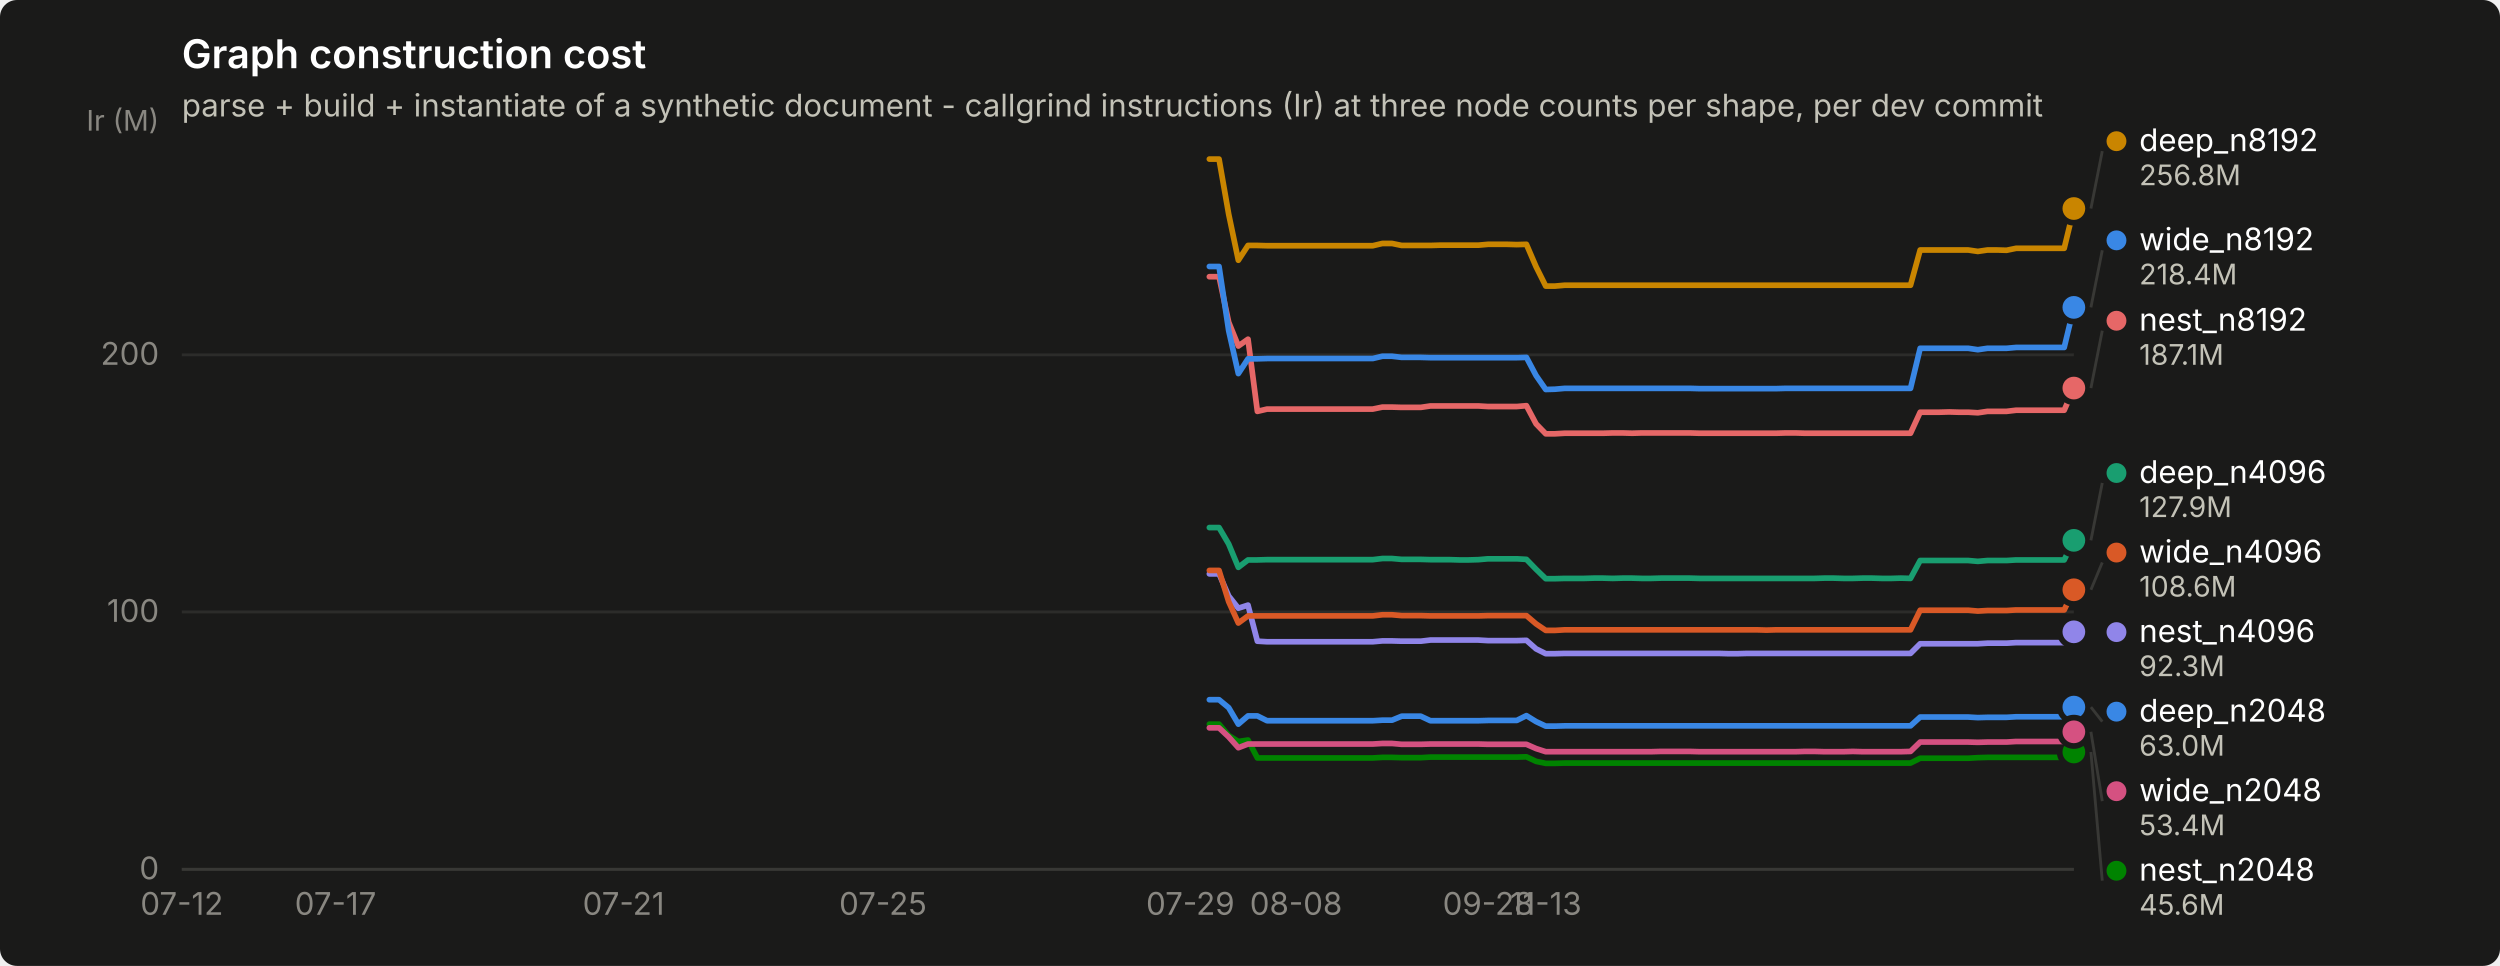
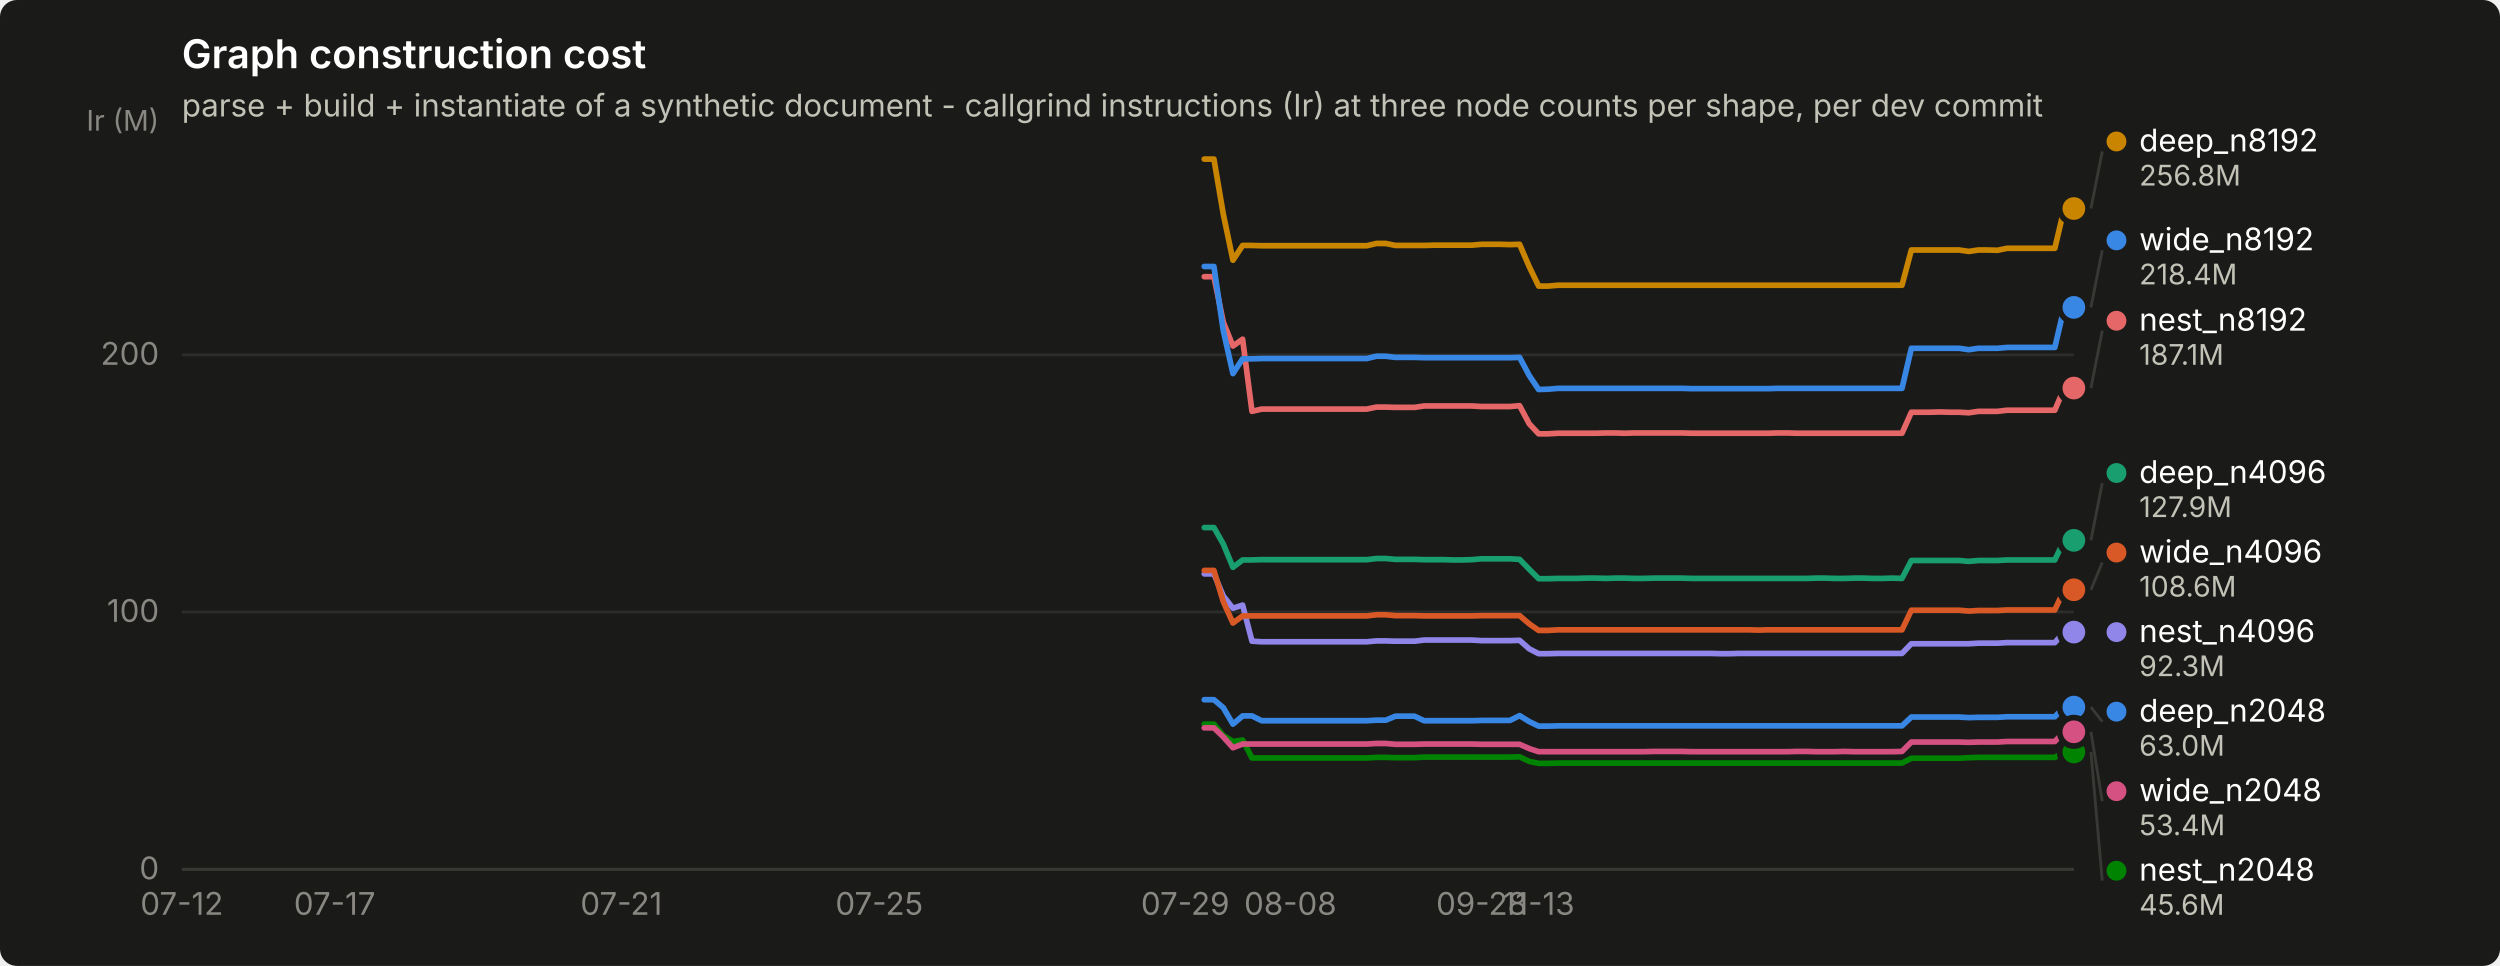
<svg xmlns="http://www.w3.org/2000/svg" width="880" height="340" viewBox="0 0 880 340" role="img" aria-label="Graph construction cost">
  <rect width="880" height="340" rx="6" fill="#1a1a19" />
  <text x="64" y="24" font-family="system-ui, -apple-system, &quot;Segoe UI&quot;, sans-serif" font-size="14" font-weight="600" fill="#ffffff">Graph construction cost</text>
  <text x="64" y="41" font-family="system-ui, -apple-system, &quot;Segoe UI&quot;, sans-serif" font-size="11" fill="#c3c2b7">parse + build + instantiate of a synthetic document - callgrind instructions (Ir) at three node counts per shape, per dev commit</text>
  <line x1="64" y1="306.0" x2="730" y2="306.0" stroke="#2c2c2a" stroke-width="1" />
  <text x="56" y="309.5" text-anchor="end" font-family="system-ui, -apple-system, &quot;Segoe UI&quot;, sans-serif" font-size="11" style="font-variant-numeric: tabular-nums" fill="#898781">0</text>
  <line x1="64" y1="215.4" x2="730" y2="215.4" stroke="#2c2c2a" stroke-width="1" />
  <text x="56" y="218.9" text-anchor="end" font-family="system-ui, -apple-system, &quot;Segoe UI&quot;, sans-serif" font-size="11" style="font-variant-numeric: tabular-nums" fill="#898781">100</text>
  <line x1="64" y1="124.9" x2="730" y2="124.9" stroke="#2c2c2a" stroke-width="1" />
  <text x="56" y="128.4" text-anchor="end" font-family="system-ui, -apple-system, &quot;Segoe UI&quot;, sans-serif" font-size="11" style="font-variant-numeric: tabular-nums" fill="#898781">200</text>
  <text x="56" y="46" text-anchor="end" font-family="system-ui, -apple-system, &quot;Segoe UI&quot;, sans-serif" font-size="10" fill="#898781">Ir (M)</text>
  <line x1="64" y1="306" x2="730" y2="306" stroke="#383835" stroke-width="1" />
  <text x="64.0" y="322" text-anchor="middle" font-family="system-ui, -apple-system, &quot;Segoe UI&quot;, sans-serif" font-size="11" style="font-variant-numeric: tabular-nums" fill="#898781">07-12</text>
-   <text x="118.1" y="322" text-anchor="middle" font-family="system-ui, -apple-system, &quot;Segoe UI&quot;, sans-serif" font-size="11" style="font-variant-numeric: tabular-nums" fill="#898781">07-17</text>
-   <text x="219.5" y="322" text-anchor="middle" font-family="system-ui, -apple-system, &quot;Segoe UI&quot;, sans-serif" font-size="11" style="font-variant-numeric: tabular-nums" fill="#898781">07-21</text>
-   <text x="310.8" y="322" text-anchor="middle" font-family="system-ui, -apple-system, &quot;Segoe UI&quot;, sans-serif" font-size="11" style="font-variant-numeric: tabular-nums" fill="#898781">07-25</text>
-   <text x="419.0" y="322" text-anchor="middle" font-family="system-ui, -apple-system, &quot;Segoe UI&quot;, sans-serif" font-size="11" style="font-variant-numeric: tabular-nums" fill="#898781">07-29</text>
-   <text x="456.2" y="322" text-anchor="middle" font-family="system-ui, -apple-system, &quot;Segoe UI&quot;, sans-serif" font-size="11" style="font-variant-numeric: tabular-nums" fill="#898781">08-08</text>
-   <text x="523.8" y="322" text-anchor="middle" font-family="system-ui, -apple-system, &quot;Segoe UI&quot;, sans-serif" font-size="11" style="font-variant-numeric: tabular-nums" fill="#898781">09-28</text>
-   <text x="544.1" y="322" text-anchor="middle" font-family="system-ui, -apple-system, &quot;Segoe UI&quot;, sans-serif" font-size="11" style="font-variant-numeric: tabular-nums" fill="#898781">11-13</text>
-   <path d="M425.7,246.3 L429.1,246.3 L432.5,249.1 L435.9,254.9 L439.3,252.0 L442.6,252.0 L446.0,253.7 L449.4,253.7 L452.8,253.7 L456.2,253.7 L459.5,253.7 L462.9,253.7 L466.3,253.7 L469.7,253.7 L473.1,253.7 L476.4,253.7 L479.8,253.7 L483.2,253.7 L486.6,253.5 L490.0,253.5 L493.4,252.1 L496.7,252.1 L500.1,252.1 L503.5,253.7 L506.9,253.7 L510.3,253.7 L513.6,253.7 L517.0,253.7 L520.4,253.7 L523.8,253.6 L527.2,253.6 L530.5,253.6 L533.9,253.6 L537.3,251.9 L540.7,254.0 L544.1,255.6 L547.4,255.6 L550.8,255.5 L554.2,255.5 L557.6,255.5 L561.0,255.5 L564.3,255.5 L567.7,255.5 L571.1,255.5 L574.5,255.5 L577.9,255.5 L581.2,255.5 L584.6,255.5 L588.0,255.5 L591.4,255.5 L594.8,255.5 L598.2,255.5 L601.5,255.5 L604.9,255.5 L608.3,255.5 L611.7,255.5 L615.1,255.5 L618.4,255.5 L621.8,255.5 L625.2,255.5 L628.6,255.5 L632.0,255.5 L635.3,255.5 L638.7,255.5 L642.1,255.5 L645.5,255.5 L648.9,255.5 L652.2,255.5 L655.6,255.5 L659.0,255.5 L662.4,255.5 L665.8,255.5 L669.1,255.5 L672.5,255.5 L675.9,252.4 L679.3,252.4 L682.7,252.4 L686.1,252.4 L689.4,252.4 L692.8,252.4 L696.2,252.6 L699.6,252.5 L703.0,252.5 L706.3,252.5 L709.7,252.3 L713.1,252.3 L716.5,252.3 L719.9,252.3 L723.2,252.3 L726.6,252.3 L730.0,248.9" fill="none" stroke="#3987e5" stroke-width="2" stroke-linejoin="round" stroke-linecap="round" />
+   <text x="117.8" y="322" text-anchor="middle" font-family="system-ui, -apple-system, &quot;Segoe UI&quot;, sans-serif" font-size="11" style="font-variant-numeric: tabular-nums" fill="#898781">07-17</text>
+   <text x="218.7" y="322" text-anchor="middle" font-family="system-ui, -apple-system, &quot;Segoe UI&quot;, sans-serif" font-size="11" style="font-variant-numeric: tabular-nums" fill="#898781">07-21</text>
+   <text x="309.5" y="322" text-anchor="middle" font-family="system-ui, -apple-system, &quot;Segoe UI&quot;, sans-serif" font-size="11" style="font-variant-numeric: tabular-nums" fill="#898781">07-25</text>
+   <text x="417.2" y="322" text-anchor="middle" font-family="system-ui, -apple-system, &quot;Segoe UI&quot;, sans-serif" font-size="11" style="font-variant-numeric: tabular-nums" fill="#898781">07-29</text>
+   <text x="454.2" y="322" text-anchor="middle" font-family="system-ui, -apple-system, &quot;Segoe UI&quot;, sans-serif" font-size="11" style="font-variant-numeric: tabular-nums" fill="#898781">08-08</text>
+   <text x="521.5" y="322" text-anchor="middle" font-family="system-ui, -apple-system, &quot;Segoe UI&quot;, sans-serif" font-size="11" style="font-variant-numeric: tabular-nums" fill="#898781">09-28</text>
+   <text x="541.6" y="322" text-anchor="middle" font-family="system-ui, -apple-system, &quot;Segoe UI&quot;, sans-serif" font-size="11" style="font-variant-numeric: tabular-nums" fill="#898781">11-13</text>
+   <path d="M423.9,246.3 L427.3,246.3 L430.6,249.1 L434.0,254.9 L437.4,252.0 L440.7,252.0 L444.1,253.7 L447.5,253.7 L450.8,253.7 L454.2,253.7 L457.5,253.7 L460.9,253.7 L464.3,253.7 L467.6,253.7 L471.0,253.7 L474.4,253.7 L477.7,253.7 L481.1,253.7 L484.5,253.5 L487.8,253.5 L491.2,252.1 L494.5,252.1 L497.9,252.1 L501.3,253.7 L504.6,253.7 L508.0,253.7 L511.4,253.7 L514.7,253.7 L518.1,253.7 L521.5,253.6 L524.8,253.6 L528.2,253.6 L531.5,253.6 L534.9,251.9 L538.3,254.0 L541.6,255.6 L545.0,255.6 L548.4,255.5 L551.7,255.5 L555.1,255.5 L558.5,255.5 L561.8,255.5 L565.2,255.5 L568.5,255.5 L571.9,255.5 L575.3,255.5 L578.6,255.5 L582.0,255.5 L585.4,255.5 L588.7,255.5 L592.1,255.5 L595.5,255.5 L598.8,255.5 L602.2,255.5 L605.5,255.5 L608.9,255.5 L612.3,255.5 L615.6,255.5 L619.0,255.5 L622.4,255.5 L625.7,255.5 L629.1,255.5 L632.5,255.5 L635.8,255.5 L639.2,255.5 L642.5,255.5 L645.9,255.5 L649.3,255.5 L652.6,255.5 L656.0,255.5 L659.4,255.5 L662.7,255.5 L666.1,255.5 L669.5,255.5 L672.8,252.4 L676.2,252.4 L679.5,252.4 L682.9,252.4 L686.3,252.4 L689.6,252.4 L693.0,252.6 L696.4,252.5 L699.7,252.5 L703.1,252.5 L706.5,252.3 L709.8,252.3 L713.2,252.3 L716.5,252.3 L719.9,252.3 L723.3,252.3 L726.6,248.9 L730.0,248.9" fill="none" stroke="#3987e5" stroke-width="2" stroke-linejoin="round" stroke-linecap="round" />
  <circle cx="730.0" cy="248.9" r="6" fill="#1a1a19" />
  <circle cx="730.0" cy="248.9" r="4" fill="#3987e5" />
-   <path d="M425.7,185.7 L429.1,185.7 L432.5,191.5 L435.9,199.7 L439.3,197.1 L442.6,197.1 L446.0,197.0 L449.4,197.0 L452.8,197.0 L456.2,197.0 L459.5,197.0 L462.9,197.0 L466.3,197.0 L469.7,197.0 L473.1,197.0 L476.4,197.0 L479.8,197.0 L483.2,197.0 L486.6,196.6 L490.0,196.6 L493.4,196.9 L496.7,196.9 L500.1,196.9 L503.5,197.0 L506.9,197.0 L510.3,197.0 L513.6,197.1 L517.0,197.1 L520.4,197.0 L523.8,196.7 L527.2,196.7 L530.5,196.7 L533.9,196.7 L537.3,196.9 L540.7,200.4 L544.1,203.7 L547.4,203.7 L550.8,203.6 L554.2,203.6 L557.6,203.6 L561.0,203.5 L564.3,203.5 L567.7,203.6 L571.1,203.5 L574.5,203.5 L577.9,203.6 L581.2,203.6 L584.6,203.5 L588.0,203.5 L591.4,203.5 L594.8,203.5 L598.2,203.6 L601.5,203.6 L604.9,203.6 L608.3,203.6 L611.7,203.6 L615.1,203.6 L618.4,203.6 L621.8,203.6 L625.2,203.6 L628.6,203.6 L632.0,203.6 L635.3,203.6 L638.7,203.6 L642.1,203.5 L645.5,203.5 L648.9,203.6 L652.2,203.6 L655.6,203.5 L659.0,203.5 L662.4,203.6 L665.8,203.6 L669.1,203.5 L672.5,203.6 L675.9,197.3 L679.3,197.3 L682.7,197.3 L686.1,197.3 L689.4,197.3 L692.8,197.3 L696.2,197.6 L699.6,197.3 L703.0,197.3 L706.3,197.3 L709.7,197.1 L713.1,197.1 L716.5,197.1 L719.9,197.1 L723.2,197.1 L726.6,197.1 L730.0,190.2" fill="none" stroke="#199e70" stroke-width="2" stroke-linejoin="round" stroke-linecap="round" />
+   <path d="M423.9,185.7 L427.3,185.7 L430.6,191.5 L434.0,199.7 L437.4,197.1 L440.7,197.1 L444.1,197.0 L447.5,197.0 L450.8,197.0 L454.2,197.0 L457.5,197.0 L460.9,197.0 L464.3,197.0 L467.6,197.0 L471.0,197.0 L474.4,197.0 L477.7,197.0 L481.1,197.0 L484.5,196.6 L487.8,196.6 L491.2,196.9 L494.5,196.9 L497.9,196.9 L501.3,197.0 L504.6,197.0 L508.0,197.0 L511.4,197.1 L514.7,197.1 L518.1,197.0 L521.5,196.7 L524.8,196.7 L528.2,196.7 L531.5,196.7 L534.9,196.9 L538.3,200.4 L541.6,203.7 L545.0,203.7 L548.4,203.6 L551.7,203.6 L555.1,203.6 L558.5,203.5 L561.8,203.5 L565.2,203.6 L568.5,203.5 L571.9,203.5 L575.3,203.6 L578.6,203.6 L582.0,203.5 L585.4,203.5 L588.7,203.5 L592.1,203.5 L595.5,203.6 L598.8,203.6 L602.2,203.6 L605.5,203.6 L608.9,203.6 L612.3,203.6 L615.6,203.6 L619.0,203.6 L622.4,203.6 L625.7,203.6 L629.1,203.6 L632.5,203.6 L635.8,203.6 L639.2,203.5 L642.5,203.5 L645.9,203.6 L649.3,203.6 L652.6,203.5 L656.0,203.5 L659.4,203.6 L662.7,203.6 L666.1,203.5 L669.5,203.6 L672.8,197.3 L676.2,197.3 L679.5,197.3 L682.9,197.3 L686.3,197.3 L689.6,197.3 L693.0,197.6 L696.4,197.3 L699.7,197.3 L703.1,197.3 L706.5,197.1 L709.8,197.1 L713.2,197.1 L716.5,197.1 L719.9,197.1 L723.3,197.1 L726.6,190.2 L730.0,190.2" fill="none" stroke="#199e70" stroke-width="2" stroke-linejoin="round" stroke-linecap="round" />
  <circle cx="730.0" cy="190.2" r="6" fill="#1a1a19" />
  <circle cx="730.0" cy="190.2" r="4" fill="#199e70" />
-   <path d="M425.7,56.0 L429.1,56.0 L432.5,75.4 L435.9,91.6 L439.3,86.4 L442.6,86.4 L446.0,86.5 L449.4,86.5 L452.8,86.5 L456.2,86.5 L459.5,86.5 L462.9,86.5 L466.3,86.5 L469.7,86.5 L473.1,86.5 L476.4,86.5 L479.8,86.5 L483.2,86.5 L486.6,85.7 L490.0,85.7 L493.4,86.4 L496.7,86.4 L500.1,86.4 L503.5,86.4 L506.9,86.3 L510.3,86.3 L513.6,86.3 L517.0,86.3 L520.4,86.3 L523.8,86.0 L527.2,86.0 L530.5,86.0 L533.9,86.1 L537.3,86.0 L540.7,93.9 L544.1,100.7 L547.4,100.7 L550.8,100.4 L554.2,100.4 L557.6,100.4 L561.0,100.4 L564.3,100.4 L567.7,100.4 L571.1,100.4 L574.5,100.4 L577.9,100.4 L581.2,100.4 L584.6,100.4 L588.0,100.4 L591.4,100.4 L594.8,100.4 L598.2,100.4 L601.5,100.4 L604.9,100.4 L608.3,100.4 L611.7,100.4 L615.1,100.4 L618.4,100.4 L621.8,100.4 L625.2,100.4 L628.6,100.4 L632.0,100.4 L635.3,100.4 L638.7,100.4 L642.1,100.4 L645.5,100.4 L648.9,100.4 L652.2,100.4 L655.6,100.4 L659.0,100.4 L662.4,100.4 L665.8,100.4 L669.1,100.4 L672.5,100.4 L675.9,88.0 L679.3,88.0 L682.7,88.0 L686.1,88.0 L689.4,88.0 L692.8,88.0 L696.2,88.5 L699.6,88.0 L703.0,88.0 L706.3,88.1 L709.7,87.4 L713.1,87.4 L716.5,87.4 L719.9,87.4 L723.2,87.4 L726.6,87.4 L730.0,73.4" fill="none" stroke="#c98500" stroke-width="2" stroke-linejoin="round" stroke-linecap="round" />
+   <path d="M423.9,56.0 L427.3,56.0 L430.6,75.4 L434.0,91.6 L437.4,86.4 L440.7,86.4 L444.1,86.5 L447.5,86.5 L450.8,86.5 L454.2,86.5 L457.5,86.5 L460.9,86.5 L464.3,86.5 L467.6,86.5 L471.0,86.5 L474.4,86.5 L477.7,86.5 L481.1,86.5 L484.5,85.7 L487.8,85.7 L491.2,86.4 L494.5,86.4 L497.9,86.4 L501.3,86.4 L504.6,86.3 L508.0,86.3 L511.4,86.3 L514.7,86.3 L518.1,86.3 L521.5,86.0 L524.8,86.0 L528.2,86.0 L531.5,86.1 L534.9,86.0 L538.3,93.9 L541.6,100.7 L545.0,100.7 L548.4,100.4 L551.7,100.4 L555.1,100.4 L558.5,100.4 L561.8,100.4 L565.2,100.4 L568.5,100.4 L571.9,100.4 L575.3,100.4 L578.6,100.4 L582.0,100.4 L585.4,100.4 L588.7,100.4 L592.1,100.4 L595.5,100.4 L598.8,100.4 L602.2,100.4 L605.5,100.4 L608.9,100.4 L612.3,100.4 L615.6,100.4 L619.0,100.4 L622.4,100.4 L625.7,100.4 L629.1,100.4 L632.5,100.4 L635.8,100.4 L639.2,100.4 L642.5,100.4 L645.9,100.4 L649.3,100.4 L652.6,100.4 L656.0,100.4 L659.4,100.4 L662.7,100.4 L666.1,100.4 L669.5,100.4 L672.8,88.0 L676.2,88.0 L679.5,88.0 L682.9,88.0 L686.3,88.0 L689.6,88.0 L693.0,88.5 L696.4,88.0 L699.7,88.0 L703.1,88.1 L706.5,87.4 L709.8,87.4 L713.2,87.4 L716.5,87.4 L719.9,87.4 L723.3,87.4 L726.6,73.4 L730.0,73.4" fill="none" stroke="#c98500" stroke-width="2" stroke-linejoin="round" stroke-linecap="round" />
  <circle cx="730.0" cy="73.4" r="6" fill="#1a1a19" />
  <circle cx="730.0" cy="73.4" r="4" fill="#c98500" />
-   <path d="M425.7,254.9 L429.1,254.9 L432.5,258.9 L435.9,261.0 L439.3,260.5 L442.6,266.8 L446.0,266.8 L449.4,266.8 L452.8,266.8 L456.2,266.8 L459.5,266.8 L462.9,266.8 L466.3,266.8 L469.7,266.8 L473.1,266.8 L476.4,266.8 L479.8,266.8 L483.2,266.8 L486.6,266.6 L490.0,266.6 L493.4,266.7 L496.7,266.7 L500.1,266.7 L503.5,266.5 L506.9,266.5 L510.3,266.5 L513.6,266.5 L517.0,266.5 L520.4,266.5 L523.8,266.5 L527.2,266.5 L530.5,266.5 L533.9,266.5 L537.3,266.4 L540.7,268.0 L544.1,268.7 L547.4,268.7 L550.8,268.6 L554.2,268.6 L557.6,268.6 L561.0,268.6 L564.3,268.6 L567.7,268.6 L571.1,268.6 L574.5,268.6 L577.9,268.6 L581.2,268.6 L584.6,268.6 L588.0,268.6 L591.4,268.6 L594.8,268.6 L598.2,268.6 L601.5,268.6 L604.9,268.6 L608.3,268.6 L611.7,268.6 L615.1,268.6 L618.4,268.6 L621.8,268.6 L625.2,268.6 L628.6,268.6 L632.0,268.6 L635.3,268.6 L638.7,268.6 L642.1,268.6 L645.5,268.6 L648.9,268.6 L652.2,268.6 L655.6,268.6 L659.0,268.6 L662.4,268.6 L665.8,268.6 L669.1,268.6 L672.5,268.6 L675.9,266.9 L679.3,266.9 L682.7,266.9 L686.1,266.9 L689.4,266.9 L692.8,266.9 L696.2,266.7 L699.6,266.6 L703.0,266.6 L706.3,266.6 L709.7,266.6 L713.1,266.6 L716.5,266.6 L719.9,266.6 L723.2,266.6 L726.6,266.6 L730.0,264.7" fill="none" stroke="#008300" stroke-width="2" stroke-linejoin="round" stroke-linecap="round" />
+   <path d="M423.9,254.9 L427.3,254.9 L430.6,258.9 L434.0,261.0 L437.4,260.5 L440.7,266.8 L444.1,266.8 L447.5,266.8 L450.8,266.8 L454.2,266.8 L457.5,266.8 L460.9,266.8 L464.3,266.8 L467.6,266.8 L471.0,266.8 L474.4,266.8 L477.7,266.8 L481.1,266.8 L484.5,266.6 L487.8,266.6 L491.2,266.7 L494.5,266.7 L497.9,266.7 L501.3,266.5 L504.6,266.5 L508.0,266.5 L511.4,266.5 L514.7,266.5 L518.1,266.5 L521.5,266.5 L524.8,266.5 L528.2,266.5 L531.5,266.5 L534.9,266.4 L538.3,268.0 L541.6,268.7 L545.0,268.7 L548.4,268.6 L551.7,268.6 L555.1,268.6 L558.5,268.6 L561.8,268.6 L565.2,268.6 L568.5,268.6 L571.9,268.6 L575.3,268.6 L578.6,268.6 L582.0,268.6 L585.4,268.6 L588.7,268.6 L592.1,268.6 L595.5,268.6 L598.8,268.6 L602.2,268.6 L605.5,268.6 L608.9,268.6 L612.3,268.6 L615.6,268.6 L619.0,268.6 L622.4,268.6 L625.7,268.6 L629.1,268.6 L632.5,268.6 L635.8,268.6 L639.2,268.6 L642.5,268.6 L645.9,268.6 L649.3,268.6 L652.6,268.6 L656.0,268.6 L659.4,268.6 L662.7,268.6 L666.1,268.6 L669.5,268.6 L672.8,266.9 L676.2,266.9 L679.5,266.9 L682.9,266.9 L686.3,266.9 L689.6,266.9 L693.0,266.7 L696.4,266.6 L699.7,266.6 L703.1,266.6 L706.5,266.6 L709.8,266.6 L713.2,266.6 L716.5,266.6 L719.9,266.6 L723.3,266.6 L726.6,264.7 L730.0,264.7" fill="none" stroke="#008300" stroke-width="2" stroke-linejoin="round" stroke-linecap="round" />
  <circle cx="730.0" cy="264.7" r="6" fill="#1a1a19" />
  <circle cx="730.0" cy="264.7" r="4" fill="#008300" />
-   <path d="M425.7,202.0 L429.1,202.0 L432.5,209.8 L435.9,214.1 L439.3,213.0 L442.6,225.7 L446.0,225.9 L449.4,225.9 L452.8,225.9 L456.2,225.9 L459.5,225.9 L462.9,225.9 L466.3,225.9 L469.7,225.9 L473.1,225.9 L476.4,225.9 L479.8,225.9 L483.2,225.9 L486.6,225.6 L490.0,225.6 L493.4,225.7 L496.7,225.7 L500.1,225.7 L503.5,225.3 L506.9,225.3 L510.3,225.3 L513.6,225.3 L517.0,225.3 L520.4,225.3 L523.8,225.5 L527.2,225.5 L530.5,225.5 L533.9,225.5 L537.3,225.4 L540.7,228.4 L544.1,230.1 L547.4,230.1 L550.8,230.0 L554.2,230.0 L557.6,230.0 L561.0,230.0 L564.3,230.0 L567.7,230.0 L571.1,230.0 L574.5,230.0 L577.9,230.0 L581.2,230.0 L584.6,230.0 L588.0,230.0 L591.4,230.0 L594.8,230.0 L598.2,230.0 L601.5,230.0 L604.9,230.0 L608.3,230.1 L611.7,230.1 L615.1,230.0 L618.4,230.0 L621.8,230.0 L625.2,230.0 L628.6,230.0 L632.0,230.0 L635.3,230.0 L638.7,230.0 L642.1,230.0 L645.5,230.0 L648.9,230.0 L652.2,230.0 L655.6,230.0 L659.0,230.0 L662.4,230.0 L665.8,230.0 L669.1,230.0 L672.5,230.0 L675.9,226.6 L679.3,226.6 L682.7,226.6 L686.1,226.6 L689.4,226.6 L692.8,226.6 L696.2,226.6 L699.6,226.4 L703.0,226.4 L706.3,226.4 L709.7,226.2 L713.1,226.2 L716.5,226.2 L719.9,226.2 L723.2,226.2 L726.6,226.2 L730.0,222.4" fill="none" stroke="#9085e9" stroke-width="2" stroke-linejoin="round" stroke-linecap="round" />
-   <circle cx="730.0" cy="222.4" r="6" fill="#1a1a19" />
-   <circle cx="730.0" cy="222.4" r="4" fill="#9085e9" />
-   <path d="M425.7,97.4 L429.1,97.4 L432.5,113.4 L435.9,121.8 L439.3,119.4 L442.6,144.8 L446.0,144.0 L449.4,144.0 L452.8,144.0 L456.2,144.0 L459.5,144.0 L462.9,144.0 L466.3,144.0 L469.7,144.0 L473.1,144.0 L476.4,144.0 L479.8,144.0 L483.2,144.0 L486.6,143.3 L490.0,143.3 L493.4,143.4 L496.7,143.4 L500.1,143.4 L503.5,142.9 L506.9,142.9 L510.3,142.9 L513.6,142.9 L517.0,142.9 L520.4,142.9 L523.8,143.1 L527.2,143.1 L530.5,143.1 L533.9,143.1 L537.3,142.8 L540.7,149.2 L544.1,152.7 L547.4,152.7 L550.8,152.5 L554.2,152.5 L557.6,152.5 L561.0,152.5 L564.3,152.5 L567.7,152.4 L571.1,152.4 L574.5,152.5 L577.9,152.4 L581.2,152.4 L584.6,152.4 L588.0,152.4 L591.4,152.4 L594.8,152.4 L598.2,152.5 L601.5,152.5 L604.9,152.5 L608.3,152.5 L611.7,152.5 L615.1,152.5 L618.4,152.5 L621.8,152.5 L625.2,152.5 L628.6,152.4 L632.0,152.4 L635.3,152.5 L638.7,152.5 L642.1,152.5 L645.5,152.5 L648.9,152.5 L652.2,152.5 L655.6,152.5 L659.0,152.5 L662.4,152.5 L665.8,152.5 L669.1,152.5 L672.5,152.5 L675.9,145.1 L679.3,145.1 L682.7,145.1 L686.1,145.0 L689.4,145.1 L692.8,145.1 L696.2,145.3 L699.6,144.8 L703.0,144.8 L706.3,144.8 L709.7,144.4 L713.1,144.4 L716.5,144.4 L719.9,144.4 L723.2,144.4 L726.6,144.4 L730.0,136.6" fill="none" stroke="#e66767" stroke-width="2" stroke-linejoin="round" stroke-linecap="round" />
+   <path d="M423.9,202.0 L427.3,202.0 L430.6,209.8 L434.0,214.1 L437.4,213.0 L440.7,225.7 L444.1,225.9 L447.5,225.9 L450.8,225.9 L454.2,225.9 L457.5,225.9 L460.9,225.9 L464.3,225.9 L467.6,225.9 L471.0,225.9 L474.4,225.9 L477.7,225.9 L481.1,225.9 L484.5,225.6 L487.8,225.6 L491.2,225.7 L494.5,225.7 L497.9,225.7 L501.3,225.3 L504.6,225.3 L508.0,225.3 L511.4,225.3 L514.7,225.3 L518.1,225.3 L521.5,225.5 L524.8,225.5 L528.2,225.5 L531.5,225.5 L534.9,225.4 L538.3,228.4 L541.6,230.1 L545.0,230.1 L548.4,230.0 L551.7,230.0 L555.1,230.0 L558.5,230.0 L561.8,230.0 L565.2,230.0 L568.5,230.0 L571.9,230.0 L575.3,230.0 L578.6,230.0 L582.0,230.0 L585.4,230.0 L588.7,230.0 L592.1,230.0 L595.5,230.0 L598.8,230.0 L602.2,230.0 L605.5,230.1 L608.9,230.1 L612.3,230.0 L615.6,230.0 L619.0,230.0 L622.4,230.0 L625.7,230.0 L629.1,230.0 L632.5,230.0 L635.8,230.0 L639.2,230.0 L642.5,230.0 L645.9,230.0 L649.3,230.0 L652.6,230.0 L656.0,230.0 L659.4,230.0 L662.7,230.0 L666.1,230.0 L669.5,230.0 L672.8,226.6 L676.2,226.6 L679.5,226.6 L682.9,226.6 L686.3,226.6 L689.6,226.6 L693.0,226.6 L696.4,226.4 L699.7,226.4 L703.1,226.4 L706.5,226.2 L709.8,226.2 L713.2,226.2 L716.5,226.2 L719.9,226.2 L723.3,226.2 L726.6,222.4 L730.0,222.5" fill="none" stroke="#9085e9" stroke-width="2" stroke-linejoin="round" stroke-linecap="round" />
+   <circle cx="730.0" cy="222.5" r="6" fill="#1a1a19" />
+   <circle cx="730.0" cy="222.5" r="4" fill="#9085e9" />
+   <path d="M423.9,97.4 L427.3,97.4 L430.6,113.4 L434.0,121.8 L437.4,119.4 L440.7,144.8 L444.1,144.0 L447.5,144.0 L450.8,144.0 L454.2,144.0 L457.5,144.0 L460.9,144.0 L464.3,144.0 L467.6,144.0 L471.0,144.0 L474.4,144.0 L477.7,144.0 L481.1,144.0 L484.5,143.3 L487.8,143.3 L491.2,143.4 L494.5,143.4 L497.9,143.4 L501.3,142.9 L504.6,142.9 L508.0,142.9 L511.4,142.9 L514.7,142.9 L518.1,142.9 L521.5,143.1 L524.8,143.1 L528.2,143.1 L531.5,143.1 L534.9,142.8 L538.3,149.2 L541.6,152.7 L545.0,152.7 L548.4,152.5 L551.7,152.5 L555.1,152.5 L558.5,152.5 L561.8,152.5 L565.2,152.4 L568.5,152.4 L571.9,152.5 L575.3,152.4 L578.6,152.4 L582.0,152.4 L585.4,152.4 L588.7,152.4 L592.1,152.4 L595.5,152.5 L598.8,152.5 L602.2,152.5 L605.5,152.5 L608.9,152.5 L612.3,152.5 L615.6,152.5 L619.0,152.5 L622.4,152.5 L625.7,152.4 L629.1,152.4 L632.5,152.5 L635.8,152.5 L639.2,152.5 L642.5,152.5 L645.9,152.5 L649.3,152.5 L652.6,152.5 L656.0,152.5 L659.4,152.5 L662.7,152.5 L666.1,152.5 L669.5,152.5 L672.8,145.1 L676.2,145.1 L679.5,145.1 L682.9,145.0 L686.3,145.1 L689.6,145.1 L693.0,145.3 L696.4,144.8 L699.7,144.8 L703.1,144.8 L706.5,144.4 L709.8,144.4 L713.2,144.4 L716.5,144.4 L719.9,144.4 L723.3,144.4 L726.6,136.6 L730.0,136.6" fill="none" stroke="#e66767" stroke-width="2" stroke-linejoin="round" stroke-linecap="round" />
  <circle cx="730.0" cy="136.6" r="6" fill="#1a1a19" />
  <circle cx="730.0" cy="136.6" r="4" fill="#e66767" />
-   <path d="M425.7,256.2 L429.1,256.2 L432.5,259.4 L435.9,263.2 L439.3,261.9 L442.6,261.9 L446.0,261.9 L449.4,261.9 L452.8,261.9 L456.2,261.9 L459.5,261.9 L462.9,261.9 L466.3,261.9 L469.7,261.9 L473.1,261.9 L476.4,261.9 L479.8,261.9 L483.2,261.9 L486.6,261.7 L490.0,261.7 L493.4,262.0 L496.7,262.0 L500.1,262.0 L503.5,261.9 L506.9,261.9 L510.3,261.9 L513.6,261.9 L517.0,261.9 L520.4,261.9 L523.8,262.0 L527.2,262.0 L530.5,262.0 L533.9,262.0 L537.3,262.0 L540.7,263.5 L544.1,264.6 L547.4,264.6 L550.8,264.6 L554.2,264.6 L557.6,264.6 L561.0,264.6 L564.3,264.6 L567.7,264.6 L571.1,264.6 L574.5,264.6 L577.9,264.6 L581.2,264.6 L584.6,264.5 L588.0,264.5 L591.4,264.5 L594.8,264.5 L598.2,264.6 L601.5,264.6 L604.9,264.6 L608.3,264.6 L611.7,264.6 L615.1,264.6 L618.4,264.6 L621.8,264.6 L625.2,264.6 L628.6,264.6 L632.0,264.6 L635.3,264.5 L638.7,264.5 L642.1,264.6 L645.5,264.6 L648.9,264.6 L652.2,264.5 L655.6,264.6 L659.0,264.6 L662.4,264.6 L665.8,264.6 L669.1,264.6 L672.5,264.5 L675.9,261.2 L679.3,261.2 L682.7,261.2 L686.1,261.2 L689.4,261.2 L692.8,261.2 L696.2,261.3 L699.6,261.2 L703.0,261.2 L706.3,261.2 L709.7,261.0 L713.1,261.0 L716.5,261.0 L719.9,261.0 L723.2,261.0 L726.6,261.0 L730.0,257.6" fill="none" stroke="#d55181" stroke-width="2" stroke-linejoin="round" stroke-linecap="round" />
+   <path d="M423.9,256.2 L427.3,256.2 L430.6,259.4 L434.0,263.2 L437.4,261.9 L440.7,261.9 L444.1,261.9 L447.5,261.9 L450.8,261.9 L454.2,261.9 L457.5,261.9 L460.9,261.9 L464.3,261.9 L467.6,261.9 L471.0,261.9 L474.4,261.9 L477.7,261.9 L481.1,261.9 L484.5,261.7 L487.8,261.7 L491.2,262.0 L494.5,262.0 L497.9,262.0 L501.3,261.9 L504.6,261.9 L508.0,261.9 L511.4,261.9 L514.7,261.9 L518.1,261.9 L521.5,262.0 L524.8,262.0 L528.2,262.0 L531.5,262.0 L534.9,262.0 L538.3,263.5 L541.6,264.6 L545.0,264.6 L548.4,264.6 L551.7,264.6 L555.1,264.6 L558.5,264.6 L561.8,264.6 L565.2,264.6 L568.5,264.6 L571.9,264.6 L575.3,264.6 L578.6,264.6 L582.0,264.5 L585.4,264.5 L588.7,264.5 L592.1,264.5 L595.5,264.6 L598.8,264.6 L602.2,264.6 L605.5,264.6 L608.9,264.6 L612.3,264.6 L615.6,264.6 L619.0,264.6 L622.4,264.6 L625.7,264.6 L629.1,264.6 L632.5,264.5 L635.8,264.5 L639.2,264.6 L642.5,264.6 L645.9,264.6 L649.3,264.5 L652.6,264.6 L656.0,264.6 L659.4,264.6 L662.7,264.6 L666.1,264.6 L669.5,264.5 L672.8,261.2 L676.2,261.2 L679.5,261.2 L682.9,261.2 L686.3,261.2 L689.6,261.2 L693.0,261.3 L696.4,261.2 L699.7,261.2 L703.1,261.2 L706.5,261.0 L709.8,261.0 L713.2,261.0 L716.5,261.0 L719.9,261.0 L723.3,261.0 L726.6,257.6 L730.0,257.6" fill="none" stroke="#d55181" stroke-width="2" stroke-linejoin="round" stroke-linecap="round" />
  <circle cx="730.0" cy="257.6" r="6" fill="#1a1a19" />
  <circle cx="730.0" cy="257.6" r="4" fill="#d55181" />
-   <path d="M425.7,200.8 L429.1,200.8 L432.5,211.8 L435.9,219.3 L439.3,216.8 L442.6,216.8 L446.0,216.8 L449.4,216.8 L452.8,216.8 L456.2,216.8 L459.5,216.8 L462.9,216.8 L466.3,216.8 L469.7,216.8 L473.1,216.8 L476.4,216.8 L479.8,216.8 L483.2,216.8 L486.6,216.4 L490.0,216.4 L493.4,216.7 L496.7,216.7 L500.1,216.7 L503.5,216.8 L506.9,216.8 L510.3,216.8 L513.6,216.8 L517.0,216.8 L520.4,216.8 L523.8,216.7 L527.2,216.7 L530.5,216.7 L533.9,216.7 L537.3,216.7 L540.7,219.6 L544.1,221.9 L547.4,221.9 L550.8,221.7 L554.2,221.7 L557.6,221.7 L561.0,221.7 L564.3,221.7 L567.7,221.7 L571.1,221.7 L574.5,221.7 L577.9,221.7 L581.2,221.7 L584.6,221.7 L588.0,221.7 L591.4,221.7 L594.8,221.7 L598.2,221.7 L601.5,221.7 L604.9,221.7 L608.3,221.7 L611.7,221.7 L615.1,221.7 L618.4,221.7 L621.8,221.8 L625.2,221.7 L628.6,221.7 L632.0,221.7 L635.3,221.7 L638.7,221.7 L642.1,221.7 L645.5,221.7 L648.9,221.7 L652.2,221.7 L655.6,221.7 L659.0,221.7 L662.4,221.7 L665.8,221.7 L669.1,221.7 L672.5,221.7 L675.9,214.8 L679.3,214.8 L682.7,214.8 L686.1,214.8 L689.4,214.8 L692.8,214.8 L696.2,215.1 L699.6,214.9 L703.0,214.9 L706.3,214.9 L709.7,214.7 L713.1,214.7 L716.5,214.7 L719.9,214.7 L723.2,214.7 L726.6,214.7 L730.0,207.6" fill="none" stroke="#d95926" stroke-width="2" stroke-linejoin="round" stroke-linecap="round" />
+   <path d="M423.9,200.8 L427.3,200.8 L430.6,211.8 L434.0,219.3 L437.4,216.8 L440.7,216.8 L444.1,216.8 L447.5,216.8 L450.8,216.8 L454.2,216.8 L457.5,216.8 L460.9,216.8 L464.3,216.8 L467.6,216.8 L471.0,216.8 L474.4,216.8 L477.7,216.8 L481.1,216.8 L484.5,216.4 L487.8,216.4 L491.2,216.7 L494.5,216.7 L497.9,216.7 L501.3,216.8 L504.6,216.8 L508.0,216.8 L511.4,216.8 L514.7,216.8 L518.1,216.8 L521.5,216.7 L524.8,216.7 L528.2,216.7 L531.5,216.7 L534.9,216.7 L538.3,219.6 L541.6,221.9 L545.0,221.9 L548.4,221.7 L551.7,221.7 L555.1,221.7 L558.5,221.7 L561.8,221.7 L565.2,221.7 L568.5,221.7 L571.9,221.7 L575.3,221.7 L578.6,221.7 L582.0,221.7 L585.4,221.7 L588.7,221.7 L592.1,221.7 L595.5,221.7 L598.8,221.7 L602.2,221.7 L605.5,221.7 L608.9,221.7 L612.3,221.7 L615.6,221.7 L619.0,221.8 L622.4,221.7 L625.7,221.7 L629.1,221.7 L632.5,221.7 L635.8,221.7 L639.2,221.7 L642.5,221.7 L645.9,221.7 L649.3,221.7 L652.6,221.7 L656.0,221.7 L659.4,221.7 L662.7,221.7 L666.1,221.7 L669.5,221.7 L672.8,214.8 L676.2,214.8 L679.5,214.8 L682.9,214.8 L686.3,214.8 L689.6,214.8 L693.0,215.1 L696.4,214.9 L699.7,214.9 L703.1,214.9 L706.5,214.7 L709.8,214.7 L713.2,214.7 L716.5,214.7 L719.9,214.7 L723.3,214.7 L726.6,207.6 L730.0,207.6" fill="none" stroke="#d95926" stroke-width="2" stroke-linejoin="round" stroke-linecap="round" />
  <circle cx="730.0" cy="207.6" r="6" fill="#1a1a19" />
  <circle cx="730.0" cy="207.6" r="4" fill="#d95926" />
-   <path d="M425.7,93.8 L429.1,93.8 L432.5,116.4 L435.9,131.5 L439.3,126.3 L442.6,126.3 L446.0,126.2 L449.4,126.2 L452.8,126.2 L456.2,126.2 L459.5,126.2 L462.9,126.2 L466.3,126.2 L469.7,126.2 L473.1,126.2 L476.4,126.2 L479.8,126.2 L483.2,126.2 L486.6,125.4 L490.0,125.4 L493.4,125.8 L496.7,125.8 L500.1,125.8 L503.5,125.9 L506.9,125.9 L510.3,125.9 L513.6,125.9 L517.0,125.9 L520.4,125.9 L523.8,125.9 L527.2,125.9 L530.5,125.9 L533.9,125.9 L537.3,125.8 L540.7,132.2 L544.1,137.1 L547.4,137.0 L550.8,136.7 L554.2,136.7 L557.6,136.7 L561.0,136.7 L564.3,136.7 L567.7,136.7 L571.1,136.7 L574.5,136.7 L577.9,136.7 L581.2,136.7 L584.6,136.7 L588.0,136.7 L591.4,136.7 L594.8,136.7 L598.2,136.8 L601.5,136.8 L604.9,136.8 L608.3,136.8 L611.7,136.8 L615.1,136.8 L618.4,136.8 L621.8,136.8 L625.2,136.8 L628.6,136.7 L632.0,136.7 L635.3,136.7 L638.7,136.7 L642.1,136.7 L645.5,136.7 L648.9,136.7 L652.2,136.7 L655.6,136.7 L659.0,136.7 L662.4,136.7 L665.8,136.7 L669.1,136.7 L672.5,136.7 L675.9,122.6 L679.3,122.6 L682.7,122.6 L686.1,122.6 L689.4,122.6 L692.8,122.6 L696.2,123.1 L699.6,122.6 L703.0,122.6 L706.3,122.6 L709.7,122.3 L713.1,122.3 L716.5,122.3 L719.9,122.3 L723.2,122.3 L726.6,122.3 L730.0,108.2" fill="none" stroke="#3987e5" stroke-width="2" stroke-linejoin="round" stroke-linecap="round" />
+   <path d="M423.9,93.8 L427.3,93.8 L430.6,116.4 L434.0,131.5 L437.4,126.3 L440.7,126.3 L444.1,126.2 L447.5,126.2 L450.8,126.2 L454.2,126.2 L457.5,126.2 L460.9,126.2 L464.3,126.2 L467.6,126.2 L471.0,126.2 L474.4,126.2 L477.7,126.2 L481.1,126.2 L484.5,125.4 L487.8,125.4 L491.2,125.8 L494.5,125.8 L497.9,125.8 L501.3,125.9 L504.6,125.9 L508.0,125.9 L511.4,125.9 L514.7,125.9 L518.1,125.9 L521.5,125.9 L524.8,125.9 L528.2,125.9 L531.5,125.9 L534.9,125.8 L538.3,132.2 L541.6,137.1 L545.0,137.0 L548.4,136.7 L551.7,136.7 L555.1,136.7 L558.5,136.7 L561.8,136.7 L565.2,136.7 L568.5,136.7 L571.9,136.7 L575.3,136.7 L578.6,136.7 L582.0,136.7 L585.4,136.7 L588.7,136.7 L592.1,136.7 L595.5,136.8 L598.8,136.8 L602.2,136.8 L605.5,136.8 L608.9,136.8 L612.3,136.8 L615.6,136.8 L619.0,136.8 L622.4,136.8 L625.7,136.7 L629.1,136.7 L632.5,136.7 L635.8,136.7 L639.2,136.7 L642.5,136.7 L645.9,136.7 L649.3,136.7 L652.6,136.7 L656.0,136.7 L659.4,136.7 L662.7,136.7 L666.1,136.7 L669.5,136.7 L672.8,122.6 L676.2,122.6 L679.5,122.6 L682.9,122.6 L686.3,122.6 L689.6,122.6 L693.0,123.1 L696.4,122.6 L699.7,122.6 L703.1,122.6 L706.5,122.3 L709.8,122.3 L713.2,122.3 L716.5,122.3 L719.9,122.3 L723.3,122.3 L726.6,108.2 L730.0,108.2" fill="none" stroke="#3987e5" stroke-width="2" stroke-linejoin="round" stroke-linecap="round" />
  <circle cx="730.0" cy="108.2" r="6" fill="#1a1a19" />
  <circle cx="730.0" cy="108.2" r="4" fill="#3987e5" />
-   <line x1="736.0" y1="73.4" x2="740.0" y2="53.2" stroke="#383835" stroke-width="1" />
-   <circle cx="745.0" cy="49.7" r="3.5" fill="#c98500" />
-   <text x="753.0" y="53.2" font-family="system-ui, -apple-system, &quot;Segoe UI&quot;, sans-serif" font-size="11" fill="#ffffff">deep_n8192</text>
-   <text x="753.0" y="65.2" font-family="system-ui, -apple-system, &quot;Segoe UI&quot;, sans-serif" font-size="10" style="font-variant-numeric: tabular-nums" fill="#c3c2b7">256.8M</text>
+   <line x1="736.0" y1="73.4" x2="740.0" y2="53.3" stroke="#383835" stroke-width="1" />
+   <circle cx="745.0" cy="49.8" r="3.5" fill="#c98500" />
+   <text x="753.0" y="53.3" font-family="system-ui, -apple-system, &quot;Segoe UI&quot;, sans-serif" font-size="11" fill="#ffffff">deep_n8192</text>
+   <text x="753.0" y="65.3" font-family="system-ui, -apple-system, &quot;Segoe UI&quot;, sans-serif" font-size="10" style="font-variant-numeric: tabular-nums" fill="#c3c2b7">256.8M</text>
  <line x1="736.0" y1="108.2" x2="740.0" y2="88.1" stroke="#383835" stroke-width="1" />
  <circle cx="745.0" cy="84.6" r="3.5" fill="#3987e5" />
  <text x="753.0" y="88.1" font-family="system-ui, -apple-system, &quot;Segoe UI&quot;, sans-serif" font-size="11" fill="#ffffff">wide_n8192</text>
  <text x="753.0" y="100.1" font-family="system-ui, -apple-system, &quot;Segoe UI&quot;, sans-serif" font-size="10" style="font-variant-numeric: tabular-nums" fill="#c3c2b7">218.4M</text>
  <line x1="736.0" y1="136.6" x2="740.0" y2="116.4" stroke="#383835" stroke-width="1" />
  <circle cx="745.0" cy="112.9" r="3.5" fill="#e66767" />
  <text x="753.0" y="116.4" font-family="system-ui, -apple-system, &quot;Segoe UI&quot;, sans-serif" font-size="11" fill="#ffffff">nest_n8192</text>
  <text x="753.0" y="128.4" font-family="system-ui, -apple-system, &quot;Segoe UI&quot;, sans-serif" font-size="10" style="font-variant-numeric: tabular-nums" fill="#c3c2b7">187.1M</text>
  <line x1="736.0" y1="190.2" x2="740.0" y2="170.0" stroke="#383835" stroke-width="1" />
  <circle cx="745.0" cy="166.5" r="3.5" fill="#199e70" />
  <text x="753.0" y="170.0" font-family="system-ui, -apple-system, &quot;Segoe UI&quot;, sans-serif" font-size="11" fill="#ffffff">deep_n4096</text>
  <text x="753.0" y="182.0" font-family="system-ui, -apple-system, &quot;Segoe UI&quot;, sans-serif" font-size="10" style="font-variant-numeric: tabular-nums" fill="#c3c2b7">127.9M</text>
  <line x1="736.0" y1="207.6" x2="740.0" y2="198.0" stroke="#383835" stroke-width="1" />
  <circle cx="745.0" cy="194.5" r="3.5" fill="#d95926" />
  <text x="753.0" y="198.0" font-family="system-ui, -apple-system, &quot;Segoe UI&quot;, sans-serif" font-size="11" fill="#ffffff">wide_n4096</text>
  <text x="753.0" y="210.0" font-family="system-ui, -apple-system, &quot;Segoe UI&quot;, sans-serif" font-size="10" style="font-variant-numeric: tabular-nums" fill="#c3c2b7">108.6M</text>
  <circle cx="745.0" cy="222.5" r="3.5" fill="#9085e9" />
  <text x="753.0" y="226.0" font-family="system-ui, -apple-system, &quot;Segoe UI&quot;, sans-serif" font-size="11" fill="#ffffff">nest_n4096</text>
  <text x="753.0" y="238.0" font-family="system-ui, -apple-system, &quot;Segoe UI&quot;, sans-serif" font-size="10" style="font-variant-numeric: tabular-nums" fill="#c3c2b7">92.3M</text>
  <line x1="736.0" y1="248.9" x2="740.0" y2="254.0" stroke="#383835" stroke-width="1" />
  <circle cx="745.0" cy="250.5" r="3.5" fill="#3987e5" />
  <text x="753.0" y="254.0" font-family="system-ui, -apple-system, &quot;Segoe UI&quot;, sans-serif" font-size="11" fill="#ffffff">deep_n2048</text>
  <text x="753.0" y="266.0" font-family="system-ui, -apple-system, &quot;Segoe UI&quot;, sans-serif" font-size="10" style="font-variant-numeric: tabular-nums" fill="#c3c2b7">63.0M</text>
  <line x1="736.0" y1="257.6" x2="740.0" y2="282.0" stroke="#383835" stroke-width="1" />
  <circle cx="745.0" cy="278.5" r="3.5" fill="#d55181" />
  <text x="753.0" y="282.0" font-family="system-ui, -apple-system, &quot;Segoe UI&quot;, sans-serif" font-size="11" fill="#ffffff">wide_n2048</text>
  <text x="753.0" y="294.0" font-family="system-ui, -apple-system, &quot;Segoe UI&quot;, sans-serif" font-size="10" style="font-variant-numeric: tabular-nums" fill="#c3c2b7">53.4M</text>
  <line x1="736.0" y1="264.7" x2="740.0" y2="310.0" stroke="#383835" stroke-width="1" />
  <circle cx="745.0" cy="306.5" r="3.5" fill="#008300" />
  <text x="753.0" y="310.0" font-family="system-ui, -apple-system, &quot;Segoe UI&quot;, sans-serif" font-size="11" fill="#ffffff">nest_n2048</text>
  <text x="753.0" y="322.0" font-family="system-ui, -apple-system, &quot;Segoe UI&quot;, sans-serif" font-size="10" style="font-variant-numeric: tabular-nums" fill="#c3c2b7">45.6M</text>
</svg>
